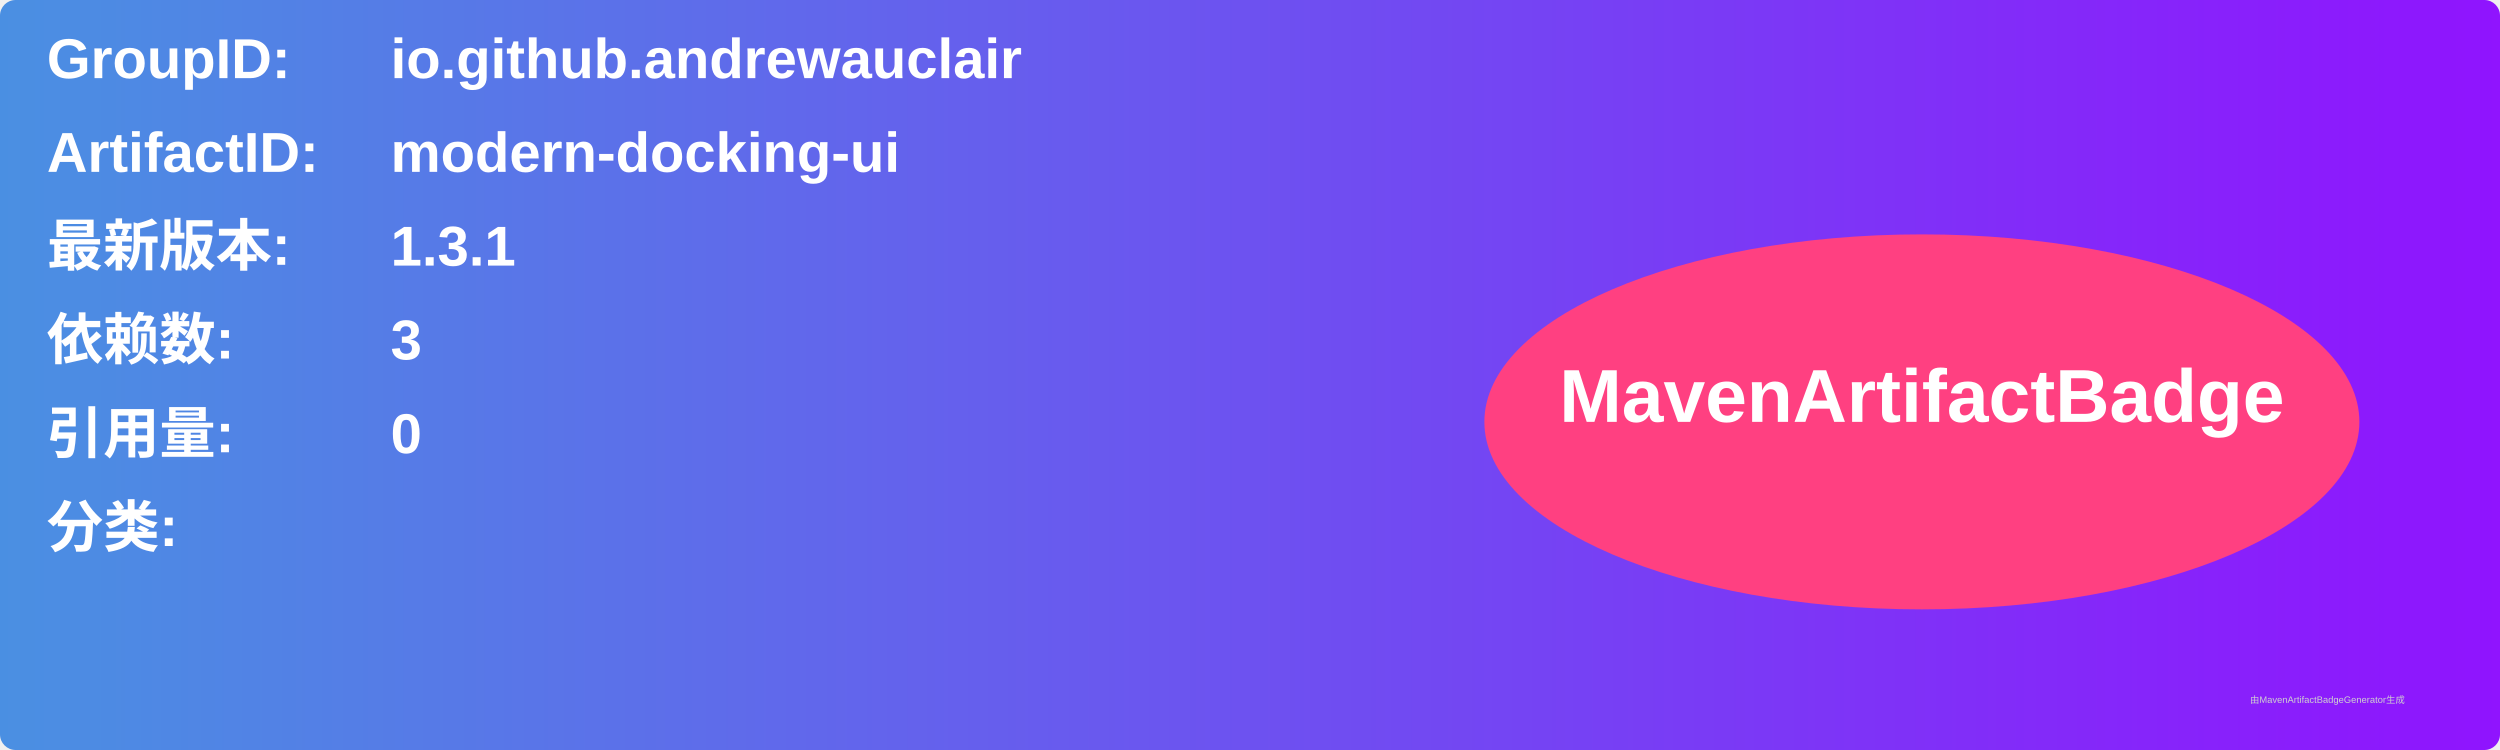
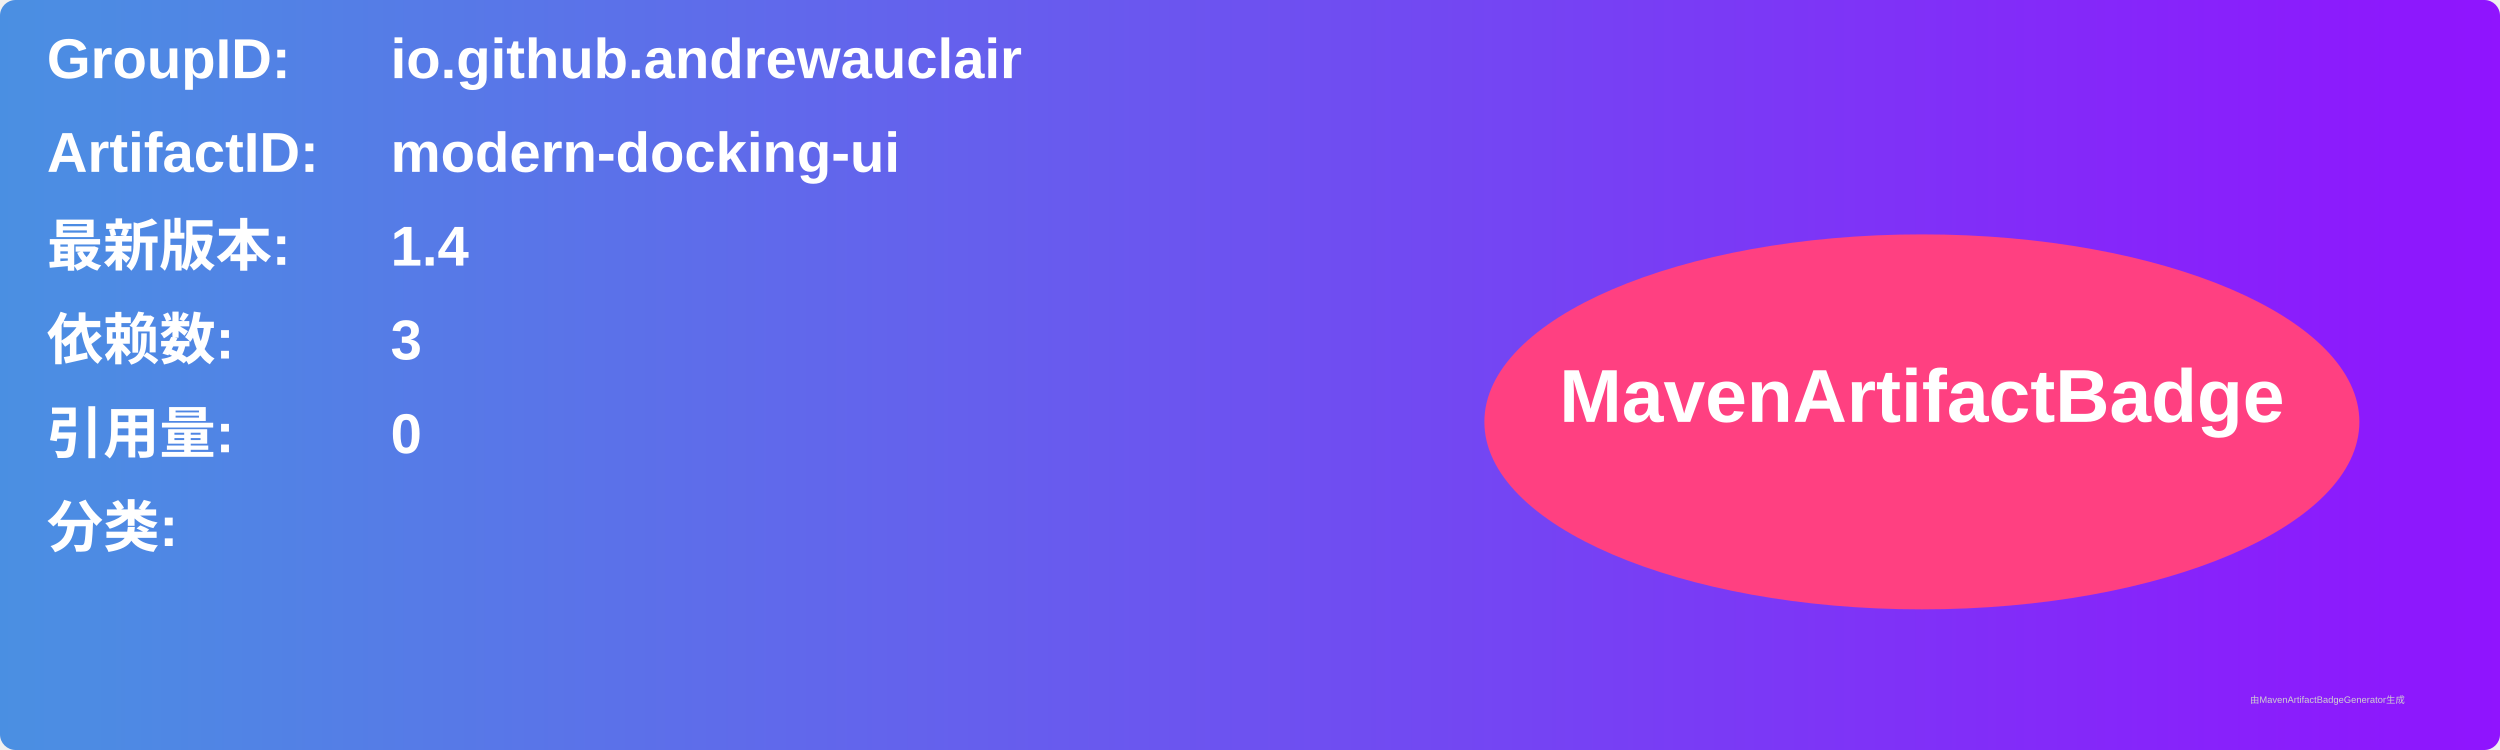
<svg xmlns="http://www.w3.org/2000/svg" width="800" height="240" viewBox="0 0 800 240">
  <linearGradient id="grad" x1="0%" y1="0%" x2="100%" y2="0%">
    <stop offset="0%" stop-color="#4a90e2" />
    <stop offset="100%" stop-color="#9013fe" />
  </linearGradient>
  <rect width="100%" height="100%" rx="5" ry="5" fill="url(#grad)" />
  <g transform="translate(15, 15)">
    <text x="0" y="10" font-family="Arial" font-size="18" fill="white" font-weight="bold" width="260">GroupID:</text>
    <text x="110" y="10" font-family="Arial" font-size="18" fill="white" font-weight="bold" width="460">io.github.andrewauclair</text>
    <text x="0" y="40" font-family="Arial" font-size="18" fill="white" font-weight="bold" width="260">ArtifactID:</text>
    <text x="110" y="40" font-family="Arial" font-size="18" fill="white" font-weight="bold" width="460">modern-docking-ui</text>
    <text x="0" y="70" font-family="Arial" font-size="18" fill="white" font-weight="bold">最新版本:</text>
    <text x="110" y="70" font-family="Arial" font-size="18" fill="white" font-weight="bold">
-       <tspan font-weight="bold">1.3.1</tspan>
+       <tspan font-weight="bold">1.4</tspan>
    </text>
    <text x="0" y="100" font-family="Arial" font-size="18" fill="white" font-weight="bold">依赖数: </text>
    <text x="110" y="100" font-family="Arial" font-size="18" fill="white">
      <tspan font-weight="bold">3</tspan>
    </text>
    <text x="0" y="130" font-family="Arial" font-size="18" fill="white" font-weight="bold">引用量: </text>
    <text x="110" y="130" font-family="Arial" font-size="18" fill="white">
      <tspan font-weight="bold">0</tspan>
    </text>
    <text x="0" y="160" font-family="Arial" font-size="18" fill="white" font-weight="bold">分类:</text>
    <text x="10" y="190" font-family="Arial" font-size="10" fill="white">
      <tspan font-weight="bold" />
    </text>
    <ellipse cx="600" cy="120" rx="140" ry="60" fill="#ff4081" />
    <text x="600" y="120" text-anchor="middle" font-family="Arial" font-size="24" fill="white" font-weight="bold">MavenArtifactBadge</text>
  </g>
  <text x="720" y="225" font-family="Arial" font-size="3" fill="#d0d0d0">由MavenArtifactBadgeGenerator生成</text>
</svg>
